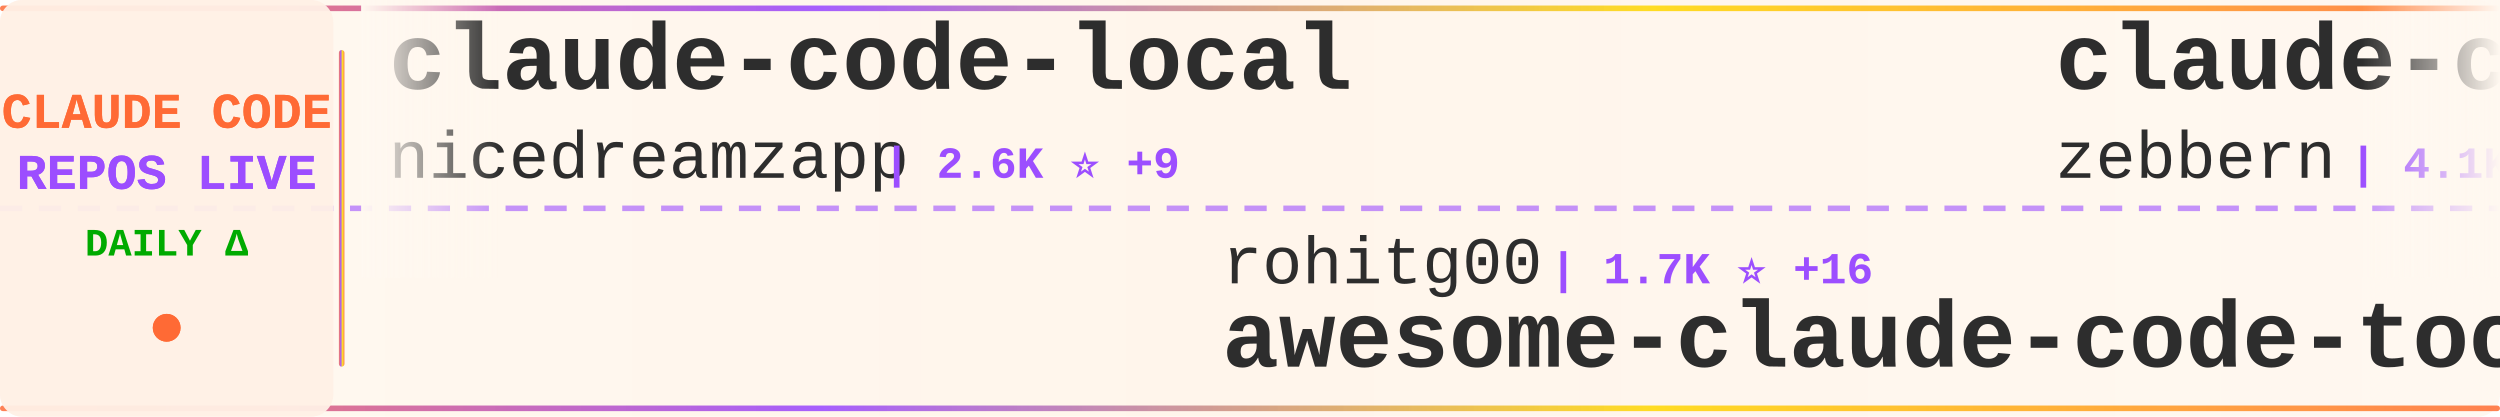
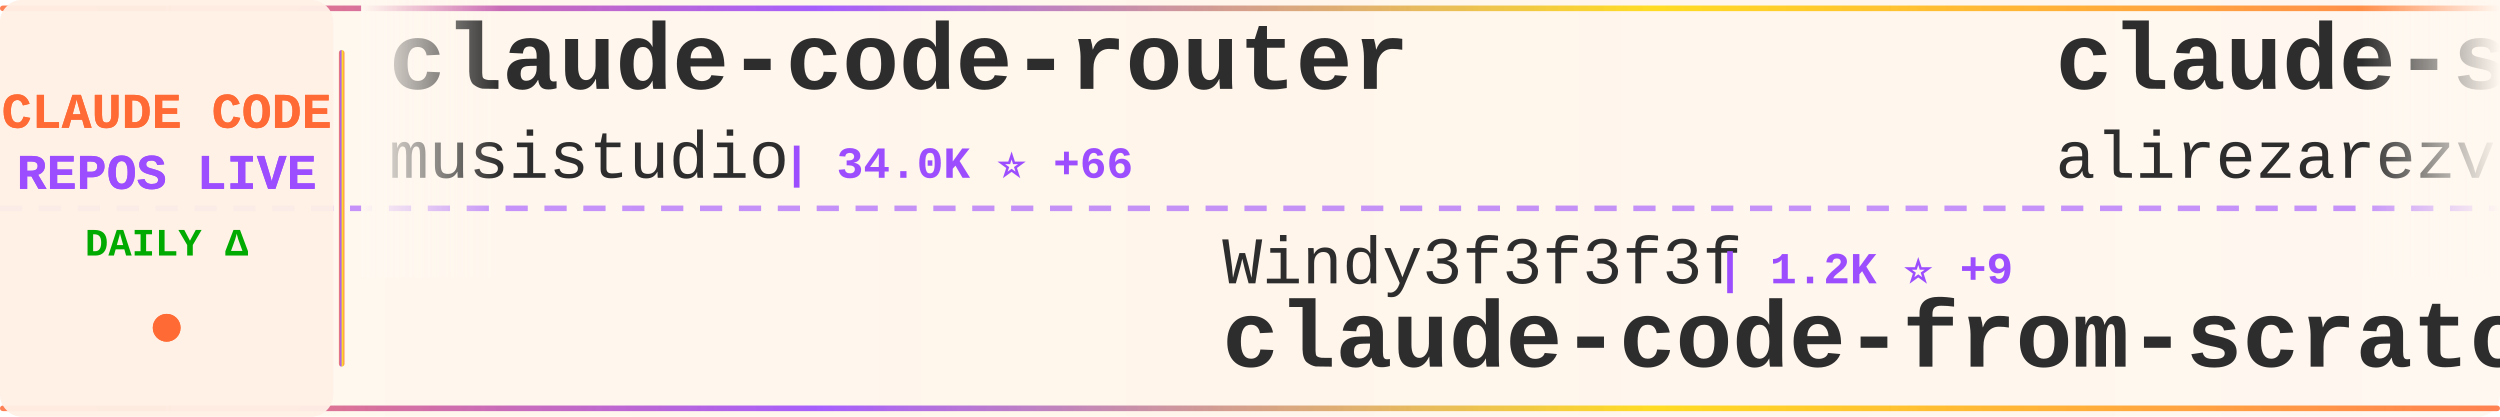
<svg xmlns="http://www.w3.org/2000/svg" width="900" height="150">
  <defs>
    <linearGradient id="tickerBg" x1="0%" y1="0%" x2="100%" y2="0%">
      <stop offset="0%" style="stop-color:#fff8f0;stop-opacity:0.98" />
      <stop offset="50%" style="stop-color:#fff5eb;stop-opacity:1" />
      <stop offset="100%" style="stop-color:#fff8f0;stop-opacity:0.98" />
    </linearGradient>
    <linearGradient id="borderGrad" x1="0%" y1="0%" x2="100%" y2="0%">
      <stop offset="0%" style="stop-color:#FF6B35;stop-opacity:0.85">
        <animate attributeName="stop-opacity" values="0.85;1;0.85" dur="2s" repeatCount="indefinite" />
      </stop>
      <stop offset="33%" style="stop-color:#9C4EFF;stop-opacity:0.9">
        <animate attributeName="stop-opacity" values="0.9;1;0.9" dur="2.2s" repeatCount="indefinite" />
      </stop>
      <stop offset="66%" style="stop-color:#FFD700;stop-opacity:0.85">
        <animate attributeName="stop-opacity" values="0.85;1;0.85" dur="1.8s" repeatCount="indefinite" />
      </stop>
      <stop offset="100%" style="stop-color:#FF6B35;stop-opacity:0.85">
        <animate attributeName="stop-opacity" values="0.85;1;0.85" dur="2s" repeatCount="indefinite" />
      </stop>
    </linearGradient>
    <filter id="textGlow">
      <feGaussianBlur stdDeviation="0.15" result="coloredBlur" />
      <feMerge>
        <feMergeNode in="coloredBlur" />
        <feMergeNode in="SourceGraphic" />
      </feMerge>
    </filter>
    <filter id="metricGlow">
      <feGaussianBlur stdDeviation="0.2" result="coloredBlur" />
      <feMerge>
        <feMergeNode in="coloredBlur" />
        <feMergeNode in="SourceGraphic" />
      </feMerge>
    </filter>
    <linearGradient id="leftFade" x1="0%" y1="0%" x2="100%" y2="0%">
      <stop offset="0%" style="stop-color:#fff8f0;stop-opacity:1" />
      <stop offset="100%" style="stop-color:#fff8f0;stop-opacity:0" />
    </linearGradient>
    <linearGradient id="rightFade" x1="0%" y1="0%" x2="100%" y2="0%">
      <stop offset="0%" style="stop-color:#fff8f0;stop-opacity:0" />
      <stop offset="100%" style="stop-color:#fff8f0;stop-opacity:1" />
    </linearGradient>
  </defs>
  <rect width="900" height="150" fill="url(#tickerBg)" rx="8" />
  <rect x="0" y="2" width="900" height="2" fill="url(#borderGrad)" rx="1" />
  <rect x="0" y="146" width="900" height="2" fill="url(#borderGrad)" rx="1" />
  <line x1="0" y1="75" x2="900" y2="75" stroke="#9C4EFF" stroke-width="2" stroke-dasharray="8 6" opacity="0.6" />
  <rect x="0" y="0" width="120" height="150" fill="#fff0e6" opacity="0.95" rx="8" />
  <text x="60" y="46" font-family="'Courier New', monospace" font-size="18" font-weight="bold" fill="#FF6B35" text-anchor="middle" filter="url(#textGlow)">
    CLAUDE CODE
  </text>
  <text x="60" y="68" font-family="'Courier New', monospace" font-size="18" font-weight="bold" fill="#9C4EFF" text-anchor="middle" filter="url(#textGlow)">
    REPOS LIVE
  </text>
  <text x="60" y="92" font-family="'Courier New', monospace" font-size="14" font-weight="bold" fill="#00aa00" text-anchor="middle">
    DAILY Δ
  </text>
  <circle cx="60" cy="118" r="5" fill="#FF6B35" filter="url(#metricGlow)">
    <animate attributeName="r" values="4;6;4" dur="1.5s" repeatCount="indefinite" />
    <animate attributeName="opacity" values="0.6;1;0.6" dur="1.5s" repeatCount="indefinite" />
  </circle>
  <rect x="122" y="18" width="2" height="114" fill="url(#borderGrad)" rx="1" />
  <clipPath id="tickerClip">
    <rect x="130" y="0" width="770" height="150" />
  </clipPath>
  <g clip-path="url(#tickerClip)">
    <g id="tickerItems">
      <animateTransform attributeName="transform" attributeType="XML" type="translate" from="0 0" to="-3000 0" dur="54s" repeatCount="indefinite" />
      <g transform="translate(0, 0)">
-         <text x="140" y="32" font-family="'Courier New', monospace" font-size="34" font-weight="bold" fill="#2d2d2d">claude-code-local</text>
-         <text x="140" y="64" font-family="'Courier New', monospace" font-size="24" font-weight="normal" fill="#2d2d2d" opacity="1.0">nicedreamzapp</text>
-         <text x="318" y="64" font-family="'Courier New', monospace" font-size="16" font-weight="bold" fill="#9C4EFF"> | 2.6K ⭐ +9</text>
+         <text x="140" y="32" font-family="'Courier New', monospace" font-size="34" font-weight="bold" fill="#2d2d2d">claude-code-router</text>
+         <text x="140" y="64" font-family="'Courier New', monospace" font-size="24" font-weight="normal" fill="#2d2d2d" opacity="1.0">musistudio</text>
+         <text x="282" y="64" font-family="'Courier New', monospace" font-size="16" font-weight="bold" fill="#9C4EFF"> | 34.0K ⭐ +66</text>
      </g>
      <g transform="translate(300, 0)">
-         <text x="140" y="102" font-family="'Courier New', monospace" font-size="24" font-weight="normal" fill="#2d2d2d" opacity="1.0">rohitg00</text>
-         <text x="258" y="102" font-family="'Courier New', monospace" font-size="16" font-weight="bold" fill="#9C4EFF"> | 1.7K ⭐ +16</text>
-         <text x="140" y="132" font-family="'Courier New', monospace" font-size="34" font-weight="bold" fill="#2d2d2d">awesome-claude-code-tool...</text>
+         <text x="140" y="102" font-family="'Courier New', monospace" font-size="24" font-weight="normal" fill="#2d2d2d" opacity="1.0">Windy3f3f3f3f</text>
+         <text x="318" y="102" font-family="'Courier New', monospace" font-size="16" font-weight="bold" fill="#9C4EFF"> | 1.2K ⭐ +9</text>
+         <text x="140" y="132" font-family="'Courier New', monospace" font-size="34" font-weight="bold" fill="#2d2d2d">claude-code-from-scratch</text>
      </g>
      <g transform="translate(600, 0)">
-         <text x="140" y="32" font-family="'Courier New', monospace" font-size="34" font-weight="bold" fill="#2d2d2d">claude-code-guide</text>
-         <text x="140" y="64" font-family="'Courier New', monospace" font-size="24" font-weight="normal" fill="#2d2d2d" opacity="1.0">zebbern</text>
-         <text x="246" y="64" font-family="'Courier New', monospace" font-size="16" font-weight="bold" fill="#9C4EFF"> | 4.1K ⭐ +1</text>
+         <text x="140" y="32" font-family="'Courier New', monospace" font-size="34" font-weight="bold" fill="#2d2d2d">claude-skills</text>
+         <text x="140" y="64" font-family="'Courier New', monospace" font-size="24" font-weight="normal" fill="#2d2d2d" opacity="1.0">alirezarezvani</text>
+         <text x="330" y="64" font-family="'Courier New', monospace" font-size="16" font-weight="bold" fill="#9C4EFF"> | 14.8K ⭐ +159</text>
      </g>
      <g transform="translate(900, 0)">
-         <text x="140" y="102" font-family="'Courier New', monospace" font-size="24" font-weight="normal" fill="#2d2d2d" opacity="1.0">oboard</text>
-         <text x="234" y="102" font-family="'Courier New', monospace" font-size="16" font-weight="bold" fill="#9C4EFF"> | 3.1K ⭐ +3</text>
-         <text x="140" y="132" font-family="'Courier New', monospace" font-size="34" font-weight="bold" fill="#2d2d2d">claude-code-rev</text>
+         <text x="140" y="102" font-family="'Courier New', monospace" font-size="24" font-weight="normal" fill="#2d2d2d" opacity="1.0">luyao618</text>
+         <text x="258" y="102" font-family="'Courier New', monospace" font-size="16" font-weight="bold" fill="#9C4EFF"> | 1.4K ⭐ +10</text>
+         <text x="140" y="132" font-family="'Courier New', monospace" font-size="34" font-weight="bold" fill="#2d2d2d">Claude-Code-Source-Study</text>
      </g>
      <g transform="translate(1200, 0)">
-         <text x="140" y="32" font-family="'Courier New', monospace" font-size="34" font-weight="bold" fill="#2d2d2d">Open-ClaudeCode</text>
-         <text x="140" y="64" font-family="'Courier New', monospace" font-size="24" font-weight="normal" fill="#2d2d2d" opacity="1.0">LING71671</text>
-         <text x="270" y="64" font-family="'Courier New', monospace" font-size="16" font-weight="bold" fill="#9C4EFF"> | 830 ⭐ +1</text>
+         <text x="140" y="32" font-family="'Courier New', monospace" font-size="34" font-weight="bold" fill="#2d2d2d">claude-code-workflows</text>
+         <text x="140" y="64" font-family="'Courier New', monospace" font-size="24" font-weight="normal" fill="#2d2d2d" opacity="1.0">OneRedOak</text>
+         <text x="270" y="64" font-family="'Courier New', monospace" font-size="16" font-weight="bold" fill="#9C4EFF"> | 3.8K ⭐</text>
      </g>
      <g transform="translate(1500, 0)">
-         <text x="140" y="102" font-family="'Courier New', monospace" font-size="24" font-weight="normal" fill="#2d2d2d" opacity="1.0">farion1231</text>
-         <text x="282" y="102" font-family="'Courier New', monospace" font-size="16" font-weight="bold" fill="#9C4EFF"> | 70.8K ⭐ +1.1K</text>
-         <text x="140" y="132" font-family="'Courier New', monospace" font-size="34" font-weight="bold" fill="#2d2d2d">cc-switch</text>
+         <text x="140" y="102" font-family="'Courier New', monospace" font-size="24" font-weight="normal" fill="#2d2d2d" opacity="1.0">fuergaosi233</text>
+         <text x="306" y="102" font-family="'Courier New', monospace" font-size="16" font-weight="bold" fill="#9C4EFF"> | 2.6K ⭐ +6</text>
+         <text x="140" y="132" font-family="'Courier New', monospace" font-size="34" font-weight="bold" fill="#2d2d2d">claude-code-proxy</text>
      </g>
      <g transform="translate(1800, 0)">
-         <text x="140" y="32" font-family="'Courier New', monospace" font-size="34" font-weight="bold" fill="#2d2d2d">claude-code-source</text>
-         <text x="140" y="64" font-family="'Courier New', monospace" font-size="24" font-weight="normal" fill="#2d2d2d" opacity="1.0">AprilNEA</text>
-         <text x="258" y="64" font-family="'Courier New', monospace" font-size="16" font-weight="bold" fill="#9C4EFF"> | 378 ⭐ +1</text>
+         <text x="140" y="32" font-family="'Courier New', monospace" font-size="34" font-weight="bold" fill="#2d2d2d">Claude-Code-Game-Studios</text>
+         <text x="140" y="64" font-family="'Courier New', monospace" font-size="24" font-weight="normal" fill="#2d2d2d" opacity="1.0">Donchitos</text>
+         <text x="270" y="64" font-family="'Courier New', monospace" font-size="16" font-weight="bold" fill="#9C4EFF"> | 18.7K ⭐ +106</text>
      </g>
      <g transform="translate(2100, 0)">
-         <text x="140" y="102" font-family="'Courier New', monospace" font-size="24" font-weight="normal" fill="#2d2d2d" opacity="1.0">T-Lab-CUHKSZ</text>
-         <text x="306" y="102" font-family="'Courier New', monospace" font-size="16" font-weight="bold" fill="#9C4EFF"> | 310 ⭐</text>
-         <text x="140" y="132" font-family="'Courier New', monospace" font-size="34" font-weight="bold" fill="#2d2d2d">claude-code</text>
+         <text x="140" y="102" font-family="'Courier New', monospace" font-size="24" font-weight="normal" fill="#2d2d2d" opacity="1.0">RichardAtCT</text>
+         <text x="294" y="102" font-family="'Courier New', monospace" font-size="16" font-weight="bold" fill="#9C4EFF"> | 2.6K ⭐ +9</text>
+         <text x="140" y="132" font-family="'Courier New', monospace" font-size="34" font-weight="bold" fill="#2d2d2d">claude-code-telegram</text>
      </g>
      <g transform="translate(2400, 0)">
-         <text x="140" y="32" font-family="'Courier New', monospace" font-size="34" font-weight="bold" fill="#2d2d2d">Claude-code</text>
-         <text x="140" y="64" font-family="'Courier New', monospace" font-size="24" font-weight="normal" fill="#2d2d2d" opacity="1.0">zstmfhy</text>
-         <text x="246" y="64" font-family="'Courier New', monospace" font-size="16" font-weight="bold" fill="#9C4EFF"> | 189 ⭐</text>
+         <text x="140" y="32" font-family="'Courier New', monospace" font-size="34" font-weight="bold" fill="#2d2d2d">antigravity-awesome-skil...</text>
+         <text x="140" y="64" font-family="'Courier New', monospace" font-size="24" font-weight="normal" fill="#2d2d2d" opacity="1.0">sickn33</text>
+         <text x="246" y="64" font-family="'Courier New', monospace" font-size="16" font-weight="bold" fill="#9C4EFF"> | 37.5K ⭐ +93</text>
      </g>
      <g transform="translate(2700, 0)">
-         <text x="140" y="102" font-family="'Courier New', monospace" font-size="24" font-weight="normal" fill="#2d2d2d" opacity="1.0">Alishahryar1</text>
-         <text x="306" y="102" font-family="'Courier New', monospace" font-size="16" font-weight="bold" fill="#9C4EFF"> | 24.6K ⭐ +239</text>
-         <text x="140" y="132" font-family="'Courier New', monospace" font-size="34" font-weight="bold" fill="#2d2d2d">free-claude-code</text>
+         <text x="140" y="102" font-family="'Courier New', monospace" font-size="24" font-weight="normal" fill="#2d2d2d" opacity="1.0">nicedreamzapp</text>
+         <text x="318" y="102" font-family="'Courier New', monospace" font-size="16" font-weight="bold" fill="#9C4EFF"> | 2.6K ⭐ +6</text>
+         <text x="140" y="132" font-family="'Courier New', monospace" font-size="34" font-weight="bold" fill="#2d2d2d">claude-code-local</text>
      </g>
      <g transform="translate(3000, 0)">
-         <text x="140" y="32" font-family="'Courier New', monospace" font-size="34" font-weight="bold" fill="#2d2d2d">claude-code-local</text>
-         <text x="140" y="64" font-family="'Courier New', monospace" font-size="24" font-weight="normal" fill="#2d2d2d" opacity="1.0">nicedreamzapp</text>
-         <text x="318" y="64" font-family="'Courier New', monospace" font-size="16" font-weight="bold" fill="#9C4EFF"> | 2.6K ⭐ +9</text>
+         <text x="140" y="32" font-family="'Courier New', monospace" font-size="34" font-weight="bold" fill="#2d2d2d">claude-code-router</text>
+         <text x="140" y="64" font-family="'Courier New', monospace" font-size="24" font-weight="normal" fill="#2d2d2d" opacity="1.0">musistudio</text>
+         <text x="282" y="64" font-family="'Courier New', monospace" font-size="16" font-weight="bold" fill="#9C4EFF"> | 34.0K ⭐ +66</text>
      </g>
      <g transform="translate(3300, 0)">
-         <text x="140" y="102" font-family="'Courier New', monospace" font-size="24" font-weight="normal" fill="#2d2d2d" opacity="1.0">rohitg00</text>
-         <text x="258" y="102" font-family="'Courier New', monospace" font-size="16" font-weight="bold" fill="#9C4EFF"> | 1.7K ⭐ +16</text>
-         <text x="140" y="132" font-family="'Courier New', monospace" font-size="34" font-weight="bold" fill="#2d2d2d">awesome-claude-code-tool...</text>
+         <text x="140" y="102" font-family="'Courier New', monospace" font-size="24" font-weight="normal" fill="#2d2d2d" opacity="1.0">Windy3f3f3f3f</text>
+         <text x="318" y="102" font-family="'Courier New', monospace" font-size="16" font-weight="bold" fill="#9C4EFF"> | 1.2K ⭐ +9</text>
+         <text x="140" y="132" font-family="'Courier New', monospace" font-size="34" font-weight="bold" fill="#2d2d2d">claude-code-from-scratch</text>
      </g>
      <g transform="translate(3600, 0)">
-         <text x="140" y="32" font-family="'Courier New', monospace" font-size="34" font-weight="bold" fill="#2d2d2d">claude-code-guide</text>
-         <text x="140" y="64" font-family="'Courier New', monospace" font-size="24" font-weight="normal" fill="#2d2d2d" opacity="1.0">zebbern</text>
-         <text x="246" y="64" font-family="'Courier New', monospace" font-size="16" font-weight="bold" fill="#9C4EFF"> | 4.1K ⭐ +1</text>
+         <text x="140" y="32" font-family="'Courier New', monospace" font-size="34" font-weight="bold" fill="#2d2d2d">claude-skills</text>
+         <text x="140" y="64" font-family="'Courier New', monospace" font-size="24" font-weight="normal" fill="#2d2d2d" opacity="1.0">alirezarezvani</text>
+         <text x="330" y="64" font-family="'Courier New', monospace" font-size="16" font-weight="bold" fill="#9C4EFF"> | 14.8K ⭐ +159</text>
      </g>
      <g transform="translate(3900, 0)">
-         <text x="140" y="102" font-family="'Courier New', monospace" font-size="24" font-weight="normal" fill="#2d2d2d" opacity="1.0">oboard</text>
-         <text x="234" y="102" font-family="'Courier New', monospace" font-size="16" font-weight="bold" fill="#9C4EFF"> | 3.1K ⭐ +3</text>
-         <text x="140" y="132" font-family="'Courier New', monospace" font-size="34" font-weight="bold" fill="#2d2d2d">claude-code-rev</text>
+         <text x="140" y="102" font-family="'Courier New', monospace" font-size="24" font-weight="normal" fill="#2d2d2d" opacity="1.0">luyao618</text>
+         <text x="258" y="102" font-family="'Courier New', monospace" font-size="16" font-weight="bold" fill="#9C4EFF"> | 1.4K ⭐ +10</text>
+         <text x="140" y="132" font-family="'Courier New', monospace" font-size="34" font-weight="bold" fill="#2d2d2d">Claude-Code-Source-Study</text>
      </g>
    </g>
  </g>
  <rect x="130" y="0" width="50" height="100" fill="url(#leftFade)" />
  <rect x="850" y="0" width="50" height="100" fill="url(#rightFade)" />
</svg>
